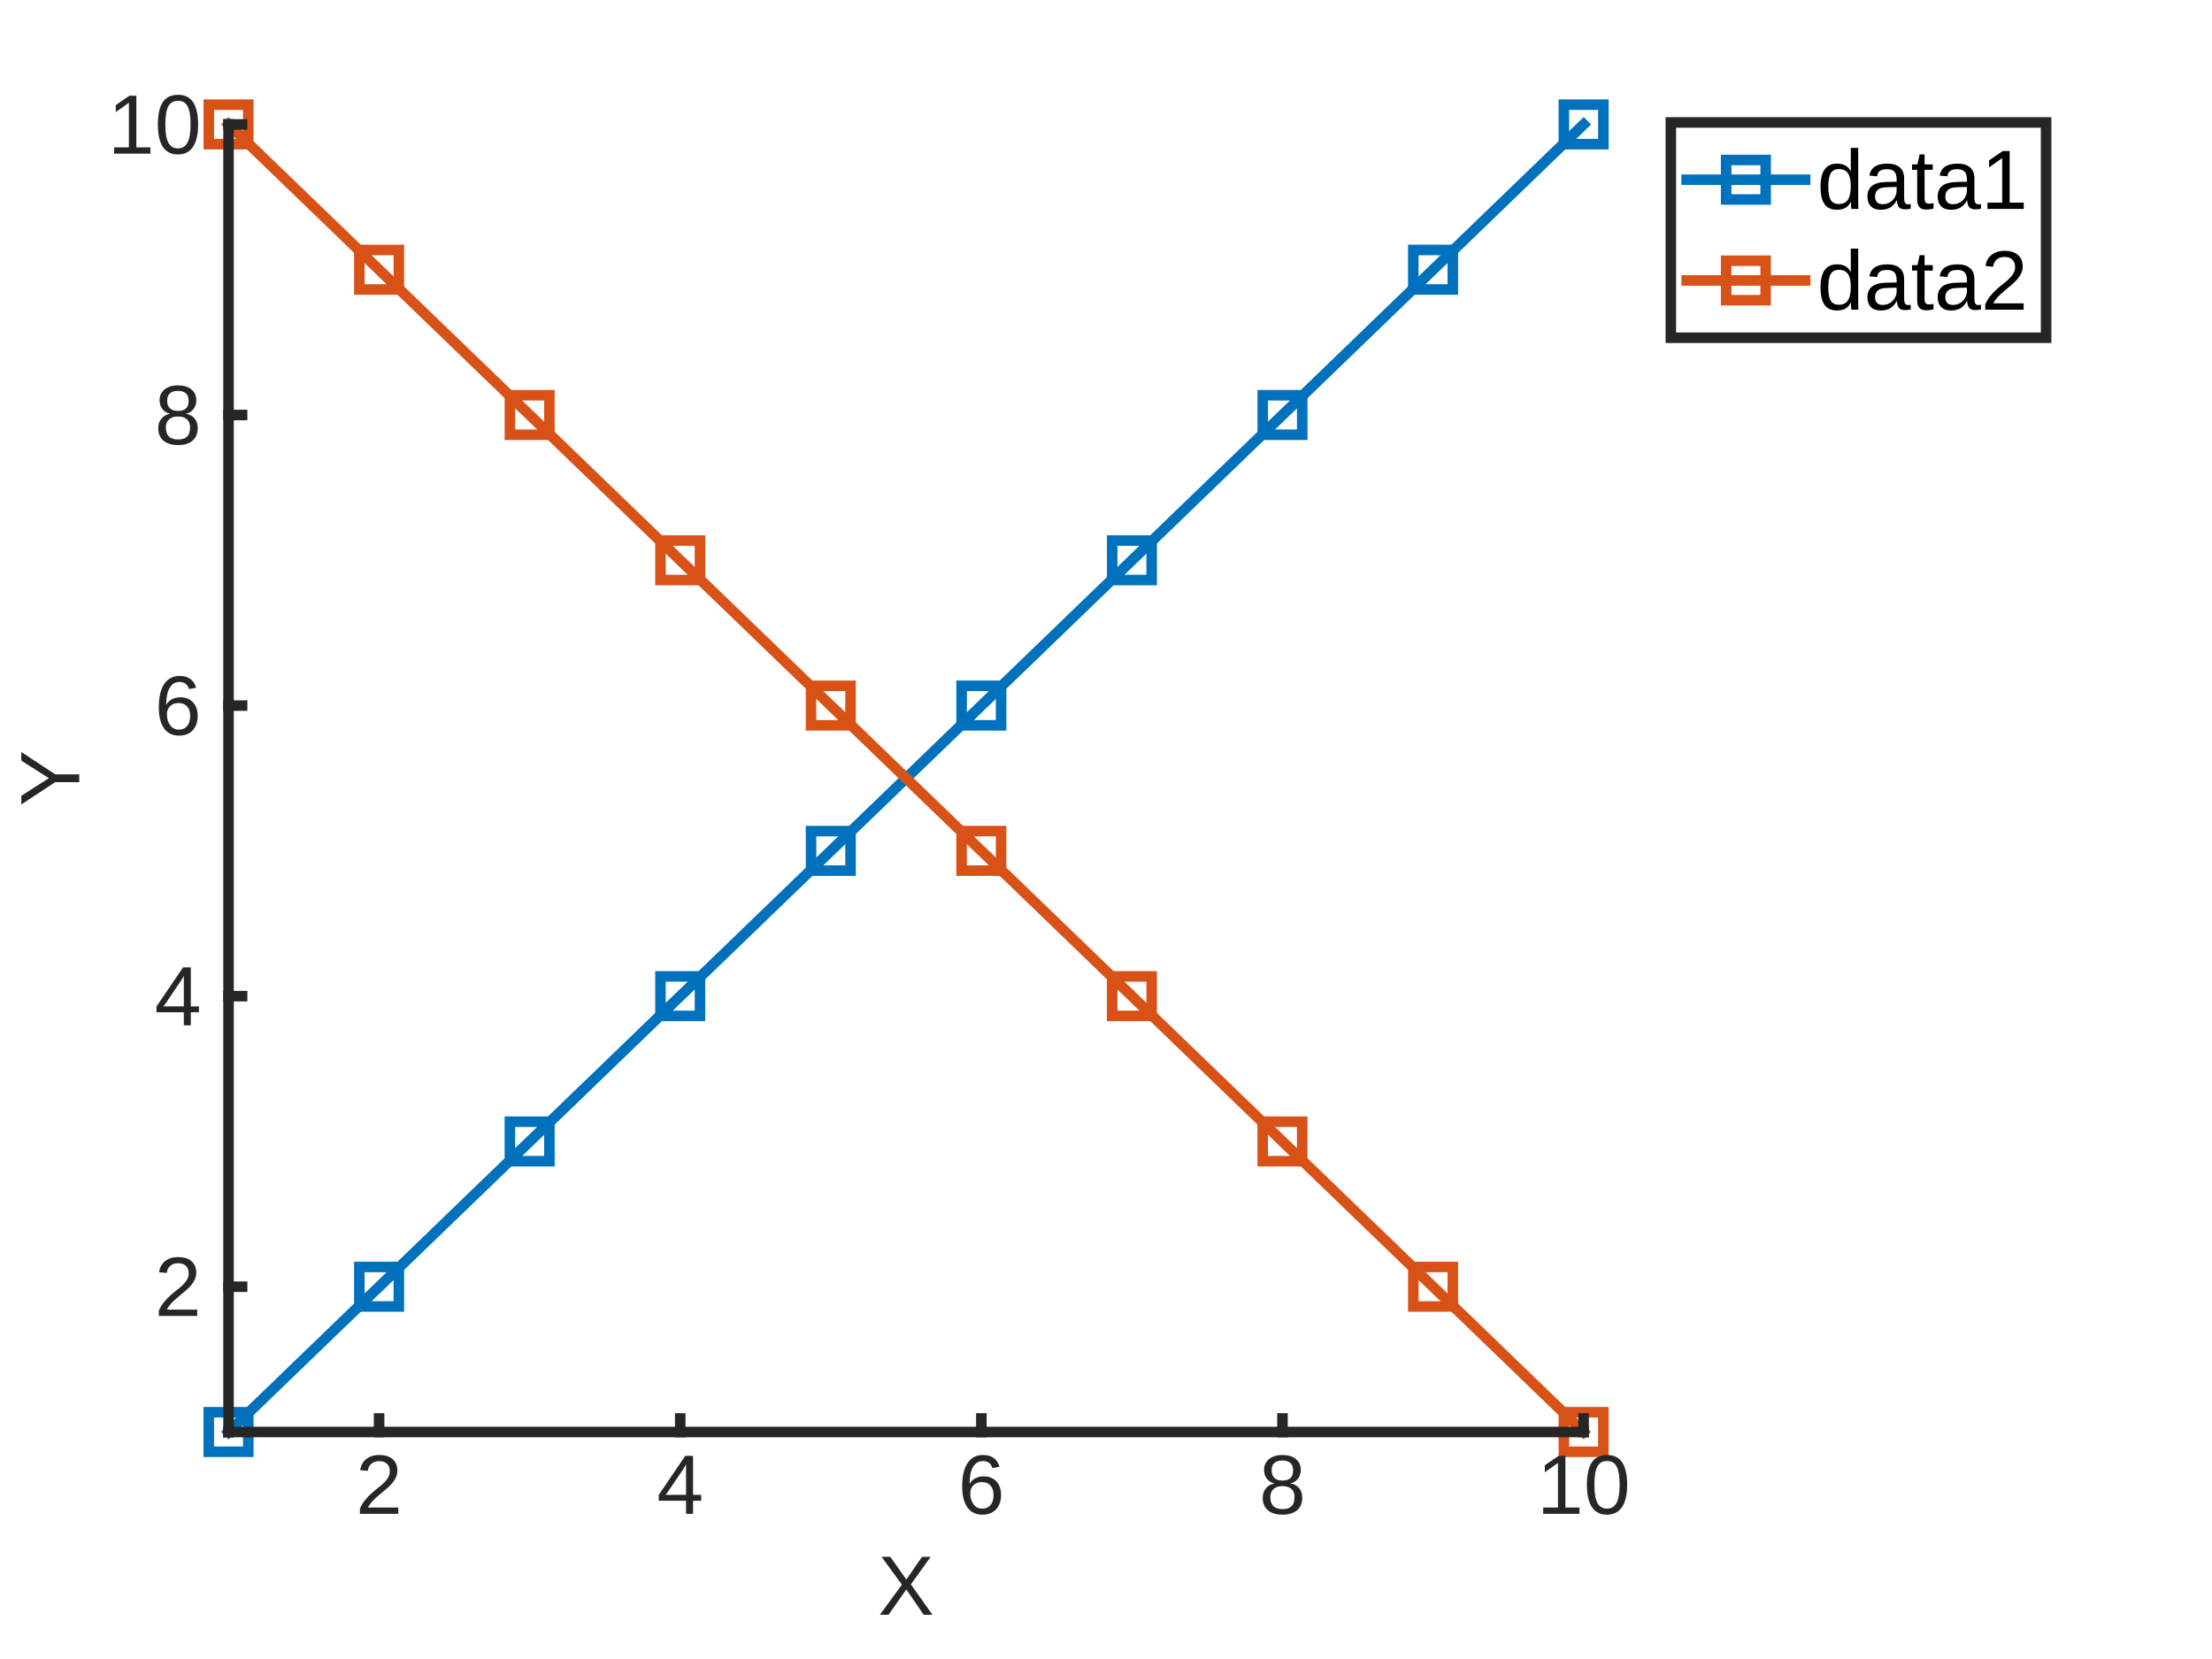
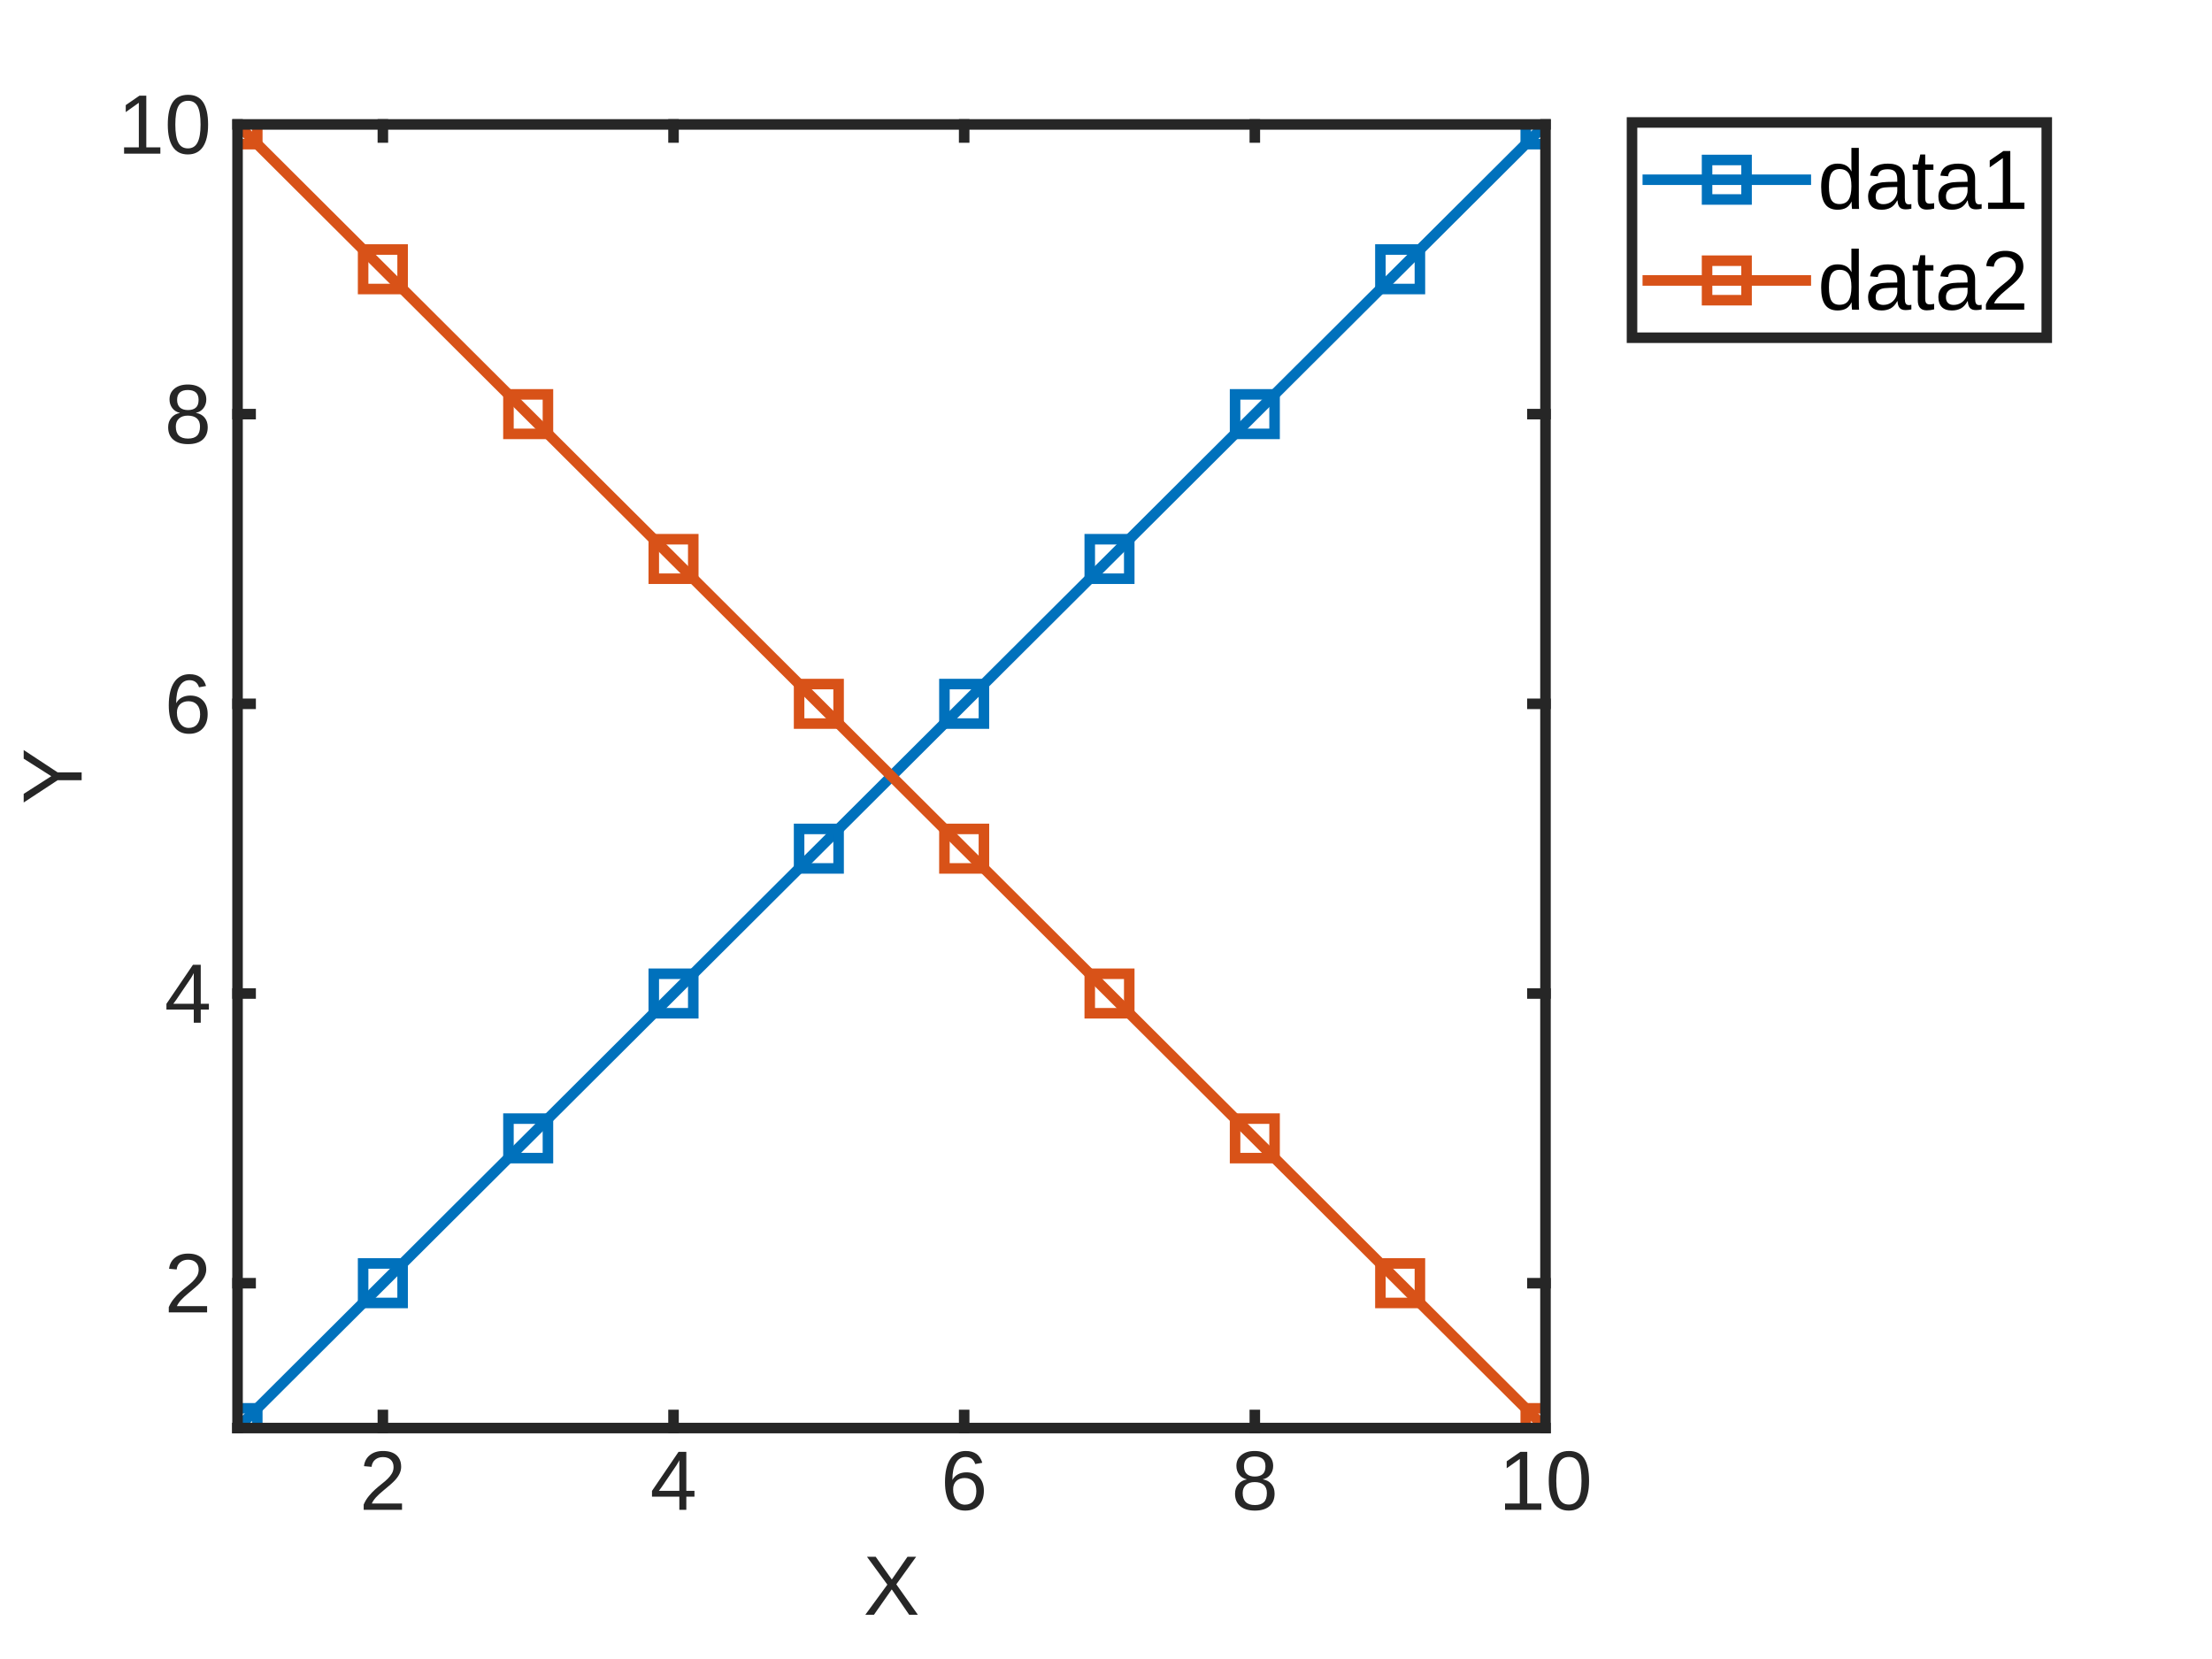
- <svg xmlns="http://www.w3.org/2000/svg" preserveAspectRatio="xMinYMin meet" width="100%" height="100%" fill="none" viewBox="0 0 746.667 560.000" version="1.1">
+ <svg xmlns="http://www.w3.org/2000/svg" preserveAspectRatio="xMinYMin meet" width="100%" height="100%" fill="none" viewBox="0 0 560.000 420.000" version="1.1">
  <g id="topgroup">
-     <rect x="0" y="0" width="746.667" height="560.000" fill="#ffffff" stroke="none" />
+     <rect x="0" y="0" width="560.000" height="420.000" fill="#ffffff" stroke="none" />
    <g id="ID000000">
-       <polygon fill="#ffffff" fill-opacity="1.000" stroke="none" points="77.142,483.378 534.553,483.378 534.553,42.000 77.142,42.000 " />
-       <polygon fill="#ffffff" fill-opacity="1.000" stroke="none" points="77.142,42.000 534.553,42.000 534.553,42.000 77.142,42.000 " />
-       <polygon fill="#ffffff" fill-opacity="1.000" stroke="none" points="77.142,483.378 77.142,483.378 77.142,42.000 77.142,42.000 " />
+       <polygon fill="#ffffff" fill-opacity="1.000" stroke="none" points="60.137,361.533 391.262,361.533 391.262,31.500 60.137,31.500 " />
+       <polygon fill="#ffffff" fill-opacity="1.000" stroke="none" points="60.137,31.500 391.262,31.500 391.262,31.500 60.137,31.500 " />
+       <polygon fill="#ffffff" fill-opacity="1.000" stroke="none" points="60.137,361.533 60.137,361.533 60.137,31.500 60.137,31.500 " />
      <g>
        <g id="ID000002">
-           <g transform="translate(32.779,262.689)">
+           <g transform="translate(25.190,196.517)">
            <g transform="rotate(-90.000)">
-               <text x="0.000" y="0.000" font-family="Arial" text-anchor="middle" dominant-baseline="text-after-edge" font-size="21.333pt" fill="#262626">
+               <text x="0.000" y="0.000" font-family="Arial" text-anchor="middle" dominant-baseline="text-after-edge" font-size="16.000pt" fill="#262626">
                <tspan>Y</tspan>
              </text>
            </g>
          </g>
        </g>
        <g id="ID000003">
-           <g transform="translate(305.848,526.275)">
+           <g transform="translate(225.699,394.703)">
            <g transform="rotate(-0.000)">
-               <text x="0.000" y="0.000" font-family="Arial" text-anchor="middle" dominant-baseline="text-before-edge" font-size="21.333pt" fill="#262626">
+               <text x="0.000" y="0.000" font-family="Arial" text-anchor="middle" dominant-baseline="text-before-edge" font-size="16.000pt" fill="#262626">
                <tspan>X</tspan>
              </text>
            </g>
          </g>
        </g>
        <g id="ID000004">
</g>
        <g id="ID000005" clip-path="url(#ID000001)">
-           <polyline fill="none" stroke-linecap="square" stroke-linejoin="round" stroke="#0071bc" stroke-width="2.667pt" stroke-dasharray="none" stroke-opacity="1.000" points="77.142,483.378 127.966,434.336 178.789,385.294 229.613,336.252 280.436,287.210 331.260,238.168 382.083,189.126 432.906,140.084 483.730,91.042 534.553,42.000 " />
+           <polyline fill="none" stroke-linecap="square" stroke-linejoin="round" stroke="#0071bc" stroke-width="2.000pt" stroke-dasharray="none" stroke-opacity="1.000" points="60.137,361.533 96.928,324.863 133.720,288.193 170.512,251.522 207.303,214.852 244.095,178.181 280.887,141.511 317.678,104.841 354.470,68.170 391.262,31.500 " />
          <g>
-             <polygon fill="none" stroke-linecap="square" stroke-linejoin="miter" stroke="#0071bc" stroke-width="2.667pt" stroke-opacity="1.000" stroke-dasharray="none" points="70.476,476.711 70.476,490.044 83.809,490.044 83.809,476.711 70.476,476.711 " />
-             <polygon fill="none" stroke-linecap="square" stroke-linejoin="miter" stroke="#0071bc" stroke-width="2.667pt" stroke-opacity="1.000" stroke-dasharray="none" points="121.299,427.669 121.299,441.002 134.632,441.002 134.632,427.669 121.299,427.669 " />
-             <polygon fill="none" stroke-linecap="square" stroke-linejoin="miter" stroke="#0071bc" stroke-width="2.667pt" stroke-opacity="1.000" stroke-dasharray="none" points="172.122,378.627 172.122,391.960 185.456,391.960 185.456,378.627 172.122,378.627 " />
-             <polygon fill="none" stroke-linecap="square" stroke-linejoin="miter" stroke="#0071bc" stroke-width="2.667pt" stroke-opacity="1.000" stroke-dasharray="none" points="222.946,329.585 222.946,342.919 236.279,342.919 236.279,329.585 222.946,329.585 " />
-             <polygon fill="none" stroke-linecap="square" stroke-linejoin="miter" stroke="#0071bc" stroke-width="2.667pt" stroke-opacity="1.000" stroke-dasharray="none" points="273.769,280.543 273.769,293.877 287.103,293.877 287.103,280.543 273.769,280.543 " />
-             <polygon fill="none" stroke-linecap="square" stroke-linejoin="miter" stroke="#0071bc" stroke-width="2.667pt" stroke-opacity="1.000" stroke-dasharray="none" points="324.593,231.501 324.593,244.835 337.926,244.835 337.926,231.501 324.593,231.501 " />
-             <polygon fill="none" stroke-linecap="square" stroke-linejoin="miter" stroke="#0071bc" stroke-width="2.667pt" stroke-opacity="1.000" stroke-dasharray="none" points="375.416,182.459 375.416,195.793 388.750,195.793 388.750,182.459 375.416,182.459 " />
-             <polygon fill="none" stroke-linecap="square" stroke-linejoin="miter" stroke="#0071bc" stroke-width="2.667pt" stroke-opacity="1.000" stroke-dasharray="none" points="426.240,133.417 426.240,146.751 439.573,146.751 439.573,133.417 426.240,133.417 " />
-             <polygon fill="none" stroke-linecap="square" stroke-linejoin="miter" stroke="#0071bc" stroke-width="2.667pt" stroke-opacity="1.000" stroke-dasharray="none" points="477.063,84.375 477.063,97.709 490.397,97.709 490.397,84.375 477.063,84.375 " />
-             <polygon fill="none" stroke-linecap="square" stroke-linejoin="miter" stroke="#0071bc" stroke-width="2.667pt" stroke-opacity="1.000" stroke-dasharray="none" points="527.887,35.333 527.887,48.667 541.220,48.667 541.220,35.333 527.887,35.333 " />
+             <polygon fill="none" stroke-linecap="square" stroke-linejoin="miter" stroke="#0071bc" stroke-width="2.000pt" stroke-opacity="1.000" stroke-dasharray="none" points="55.137,356.533 55.137,366.533 65.137,366.533 65.137,356.533 55.137,356.533 " />
+             <polygon fill="none" stroke-linecap="square" stroke-linejoin="miter" stroke="#0071bc" stroke-width="2.000pt" stroke-opacity="1.000" stroke-dasharray="none" points="91.928,319.863 91.928,329.863 101.928,329.863 101.928,319.863 91.928,319.863 " />
+             <polygon fill="none" stroke-linecap="square" stroke-linejoin="miter" stroke="#0071bc" stroke-width="2.000pt" stroke-opacity="1.000" stroke-dasharray="none" points="128.720,283.193 128.720,293.193 138.720,293.193 138.720,283.193 128.720,283.193 " />
+             <polygon fill="none" stroke-linecap="square" stroke-linejoin="miter" stroke="#0071bc" stroke-width="2.000pt" stroke-opacity="1.000" stroke-dasharray="none" points="165.512,246.522 165.512,256.522 175.512,256.522 175.512,246.522 165.512,246.522 " />
+             <polygon fill="none" stroke-linecap="square" stroke-linejoin="miter" stroke="#0071bc" stroke-width="2.000pt" stroke-opacity="1.000" stroke-dasharray="none" points="202.303,209.852 202.303,219.852 212.303,219.852 212.303,209.852 202.303,209.852 " />
+             <polygon fill="none" stroke-linecap="square" stroke-linejoin="miter" stroke="#0071bc" stroke-width="2.000pt" stroke-opacity="1.000" stroke-dasharray="none" points="239.095,173.181 239.095,183.181 249.095,183.181 249.095,173.181 239.095,173.181 " />
+             <polygon fill="none" stroke-linecap="square" stroke-linejoin="miter" stroke="#0071bc" stroke-width="2.000pt" stroke-opacity="1.000" stroke-dasharray="none" points="275.887,136.511 275.887,146.511 285.887,146.511 285.887,136.511 275.887,136.511 " />
+             <polygon fill="none" stroke-linecap="square" stroke-linejoin="miter" stroke="#0071bc" stroke-width="2.000pt" stroke-opacity="1.000" stroke-dasharray="none" points="312.678,99.841 312.678,109.841 322.678,109.841 322.678,99.841 312.678,99.841 " />
+             <polygon fill="none" stroke-linecap="square" stroke-linejoin="miter" stroke="#0071bc" stroke-width="2.000pt" stroke-opacity="1.000" stroke-dasharray="none" points="349.470,63.170 349.470,73.170 359.470,73.170 359.470,63.170 349.470,63.170 " />
+             <polygon fill="none" stroke-linecap="square" stroke-linejoin="miter" stroke="#0071bc" stroke-width="2.000pt" stroke-opacity="1.000" stroke-dasharray="none" points="386.262,26.500 386.262,36.500 396.262,36.500 396.262,26.500 386.262,26.500 " />
          </g>
        </g>
        <g id="ID000006" clip-path="url(#ID000001)">
-           <polyline fill="none" stroke-linecap="square" stroke-linejoin="round" stroke="#d85218" stroke-width="2.667pt" stroke-dasharray="none" stroke-opacity="1.000" points="77.142,42.000 127.966,91.042 178.789,140.084 229.613,189.126 280.436,238.168 331.260,287.210 382.083,336.252 432.906,385.294 483.730,434.336 534.553,483.378 " />
+           <polyline fill="none" stroke-linecap="square" stroke-linejoin="round" stroke="#d85218" stroke-width="2.000pt" stroke-dasharray="none" stroke-opacity="1.000" points="60.137,31.500 96.928,68.170 133.720,104.841 170.512,141.511 207.303,178.181 244.095,214.852 280.887,251.522 317.678,288.193 354.470,324.863 391.262,361.533 " />
          <g>
-             <polygon fill="none" stroke-linecap="square" stroke-linejoin="miter" stroke="#d85218" stroke-width="2.667pt" stroke-opacity="1.000" stroke-dasharray="none" points="70.476,35.333 70.476,48.667 83.809,48.667 83.809,35.333 70.476,35.333 " />
-             <polygon fill="none" stroke-linecap="square" stroke-linejoin="miter" stroke="#d85218" stroke-width="2.667pt" stroke-opacity="1.000" stroke-dasharray="none" points="121.299,84.375 121.299,97.709 134.632,97.709 134.632,84.375 121.299,84.375 " />
-             <polygon fill="none" stroke-linecap="square" stroke-linejoin="miter" stroke="#d85218" stroke-width="2.667pt" stroke-opacity="1.000" stroke-dasharray="none" points="172.122,133.417 172.122,146.751 185.456,146.751 185.456,133.417 172.122,133.417 " />
-             <polygon fill="none" stroke-linecap="square" stroke-linejoin="miter" stroke="#d85218" stroke-width="2.667pt" stroke-opacity="1.000" stroke-dasharray="none" points="222.946,182.459 222.946,195.793 236.279,195.793 236.279,182.459 222.946,182.459 " />
-             <polygon fill="none" stroke-linecap="square" stroke-linejoin="miter" stroke="#d85218" stroke-width="2.667pt" stroke-opacity="1.000" stroke-dasharray="none" points="273.769,231.501 273.769,244.835 287.103,244.835 287.103,231.501 273.769,231.501 " />
-             <polygon fill="none" stroke-linecap="square" stroke-linejoin="miter" stroke="#d85218" stroke-width="2.667pt" stroke-opacity="1.000" stroke-dasharray="none" points="324.593,280.543 324.593,293.877 337.926,293.877 337.926,280.543 324.593,280.543 " />
-             <polygon fill="none" stroke-linecap="square" stroke-linejoin="miter" stroke="#d85218" stroke-width="2.667pt" stroke-opacity="1.000" stroke-dasharray="none" points="375.416,329.585 375.416,342.919 388.750,342.919 388.750,329.585 375.416,329.585 " />
-             <polygon fill="none" stroke-linecap="square" stroke-linejoin="miter" stroke="#d85218" stroke-width="2.667pt" stroke-opacity="1.000" stroke-dasharray="none" points="426.240,378.627 426.240,391.960 439.573,391.960 439.573,378.627 426.240,378.627 " />
-             <polygon fill="none" stroke-linecap="square" stroke-linejoin="miter" stroke="#d85218" stroke-width="2.667pt" stroke-opacity="1.000" stroke-dasharray="none" points="477.063,427.669 477.063,441.002 490.397,441.002 490.397,427.669 477.063,427.669 " />
-             <polygon fill="none" stroke-linecap="square" stroke-linejoin="miter" stroke="#d85218" stroke-width="2.667pt" stroke-opacity="1.000" stroke-dasharray="none" points="527.887,476.711 527.887,490.044 541.220,490.044 541.220,476.711 527.887,476.711 " />
+             <polygon fill="none" stroke-linecap="square" stroke-linejoin="miter" stroke="#d85218" stroke-width="2.000pt" stroke-opacity="1.000" stroke-dasharray="none" points="55.137,26.500 55.137,36.500 65.137,36.500 65.137,26.500 55.137,26.500 " />
+             <polygon fill="none" stroke-linecap="square" stroke-linejoin="miter" stroke="#d85218" stroke-width="2.000pt" stroke-opacity="1.000" stroke-dasharray="none" points="91.928,63.170 91.928,73.170 101.928,73.170 101.928,63.170 91.928,63.170 " />
+             <polygon fill="none" stroke-linecap="square" stroke-linejoin="miter" stroke="#d85218" stroke-width="2.000pt" stroke-opacity="1.000" stroke-dasharray="none" points="128.720,99.841 128.720,109.841 138.720,109.841 138.720,99.841 128.720,99.841 " />
+             <polygon fill="none" stroke-linecap="square" stroke-linejoin="miter" stroke="#d85218" stroke-width="2.000pt" stroke-opacity="1.000" stroke-dasharray="none" points="165.512,136.511 165.512,146.511 175.512,146.511 175.512,136.511 165.512,136.511 " />
+             <polygon fill="none" stroke-linecap="square" stroke-linejoin="miter" stroke="#d85218" stroke-width="2.000pt" stroke-opacity="1.000" stroke-dasharray="none" points="202.303,173.181 202.303,183.181 212.303,183.181 212.303,173.181 202.303,173.181 " />
+             <polygon fill="none" stroke-linecap="square" stroke-linejoin="miter" stroke="#d85218" stroke-width="2.000pt" stroke-opacity="1.000" stroke-dasharray="none" points="239.095,209.852 239.095,219.852 249.095,219.852 249.095,209.852 239.095,209.852 " />
+             <polygon fill="none" stroke-linecap="square" stroke-linejoin="miter" stroke="#d85218" stroke-width="2.000pt" stroke-opacity="1.000" stroke-dasharray="none" points="275.887,246.522 275.887,256.522 285.887,256.522 285.887,246.522 275.887,246.522 " />
+             <polygon fill="none" stroke-linecap="square" stroke-linejoin="miter" stroke="#d85218" stroke-width="2.000pt" stroke-opacity="1.000" stroke-dasharray="none" points="312.678,283.193 312.678,293.193 322.678,293.193 322.678,283.193 312.678,283.193 " />
+             <polygon fill="none" stroke-linecap="square" stroke-linejoin="miter" stroke="#d85218" stroke-width="2.000pt" stroke-opacity="1.000" stroke-dasharray="none" points="349.470,319.863 349.470,329.863 359.470,329.863 359.470,319.863 349.470,319.863 " />
+             <polygon fill="none" stroke-linecap="square" stroke-linejoin="miter" stroke="#d85218" stroke-width="2.000pt" stroke-opacity="1.000" stroke-dasharray="none" points="386.262,356.533 386.262,366.533 396.262,366.533 396.262,356.533 386.262,356.533 " />
          </g>
        </g>
        <clipPath id="ID000001">
-           <rect x="68.253" y="33.111" width="475.189" height="459.156" />
+           <rect x="60.137" y="31.500" width="331.125" height="330.033" />
        </clipPath>
      </g>
      <g>
-         <polyline fill="none" stroke-linecap="square" stroke-linejoin="miter" stroke="#262626" stroke-width="2.667pt" stroke-dasharray="none" stroke-opacity="1.000" points="127.966,483.378 127.966,478.804 " />
-         <polyline fill="none" stroke-linecap="square" stroke-linejoin="miter" stroke="#262626" stroke-width="2.667pt" stroke-dasharray="none" stroke-opacity="1.000" points="229.613,483.378 229.613,478.804 " />
-         <polyline fill="none" stroke-linecap="square" stroke-linejoin="miter" stroke="#262626" stroke-width="2.667pt" stroke-dasharray="none" stroke-opacity="1.000" points="331.260,483.378 331.260,478.804 " />
-         <polyline fill="none" stroke-linecap="square" stroke-linejoin="miter" stroke="#262626" stroke-width="2.667pt" stroke-dasharray="none" stroke-opacity="1.000" points="432.906,483.378 432.906,478.804 " />
-         <polyline fill="none" stroke-linecap="square" stroke-linejoin="miter" stroke="#262626" stroke-width="2.667pt" stroke-dasharray="none" stroke-opacity="1.000" points="534.553,483.378 534.553,478.804 " />
-         <polyline fill="none" stroke-linecap="square" stroke-linejoin="miter" stroke="#262626" stroke-width="2.667pt" stroke-dasharray="none" stroke-opacity="1.000" points="77.142,483.378 534.553,483.378 " />
-         <g transform="translate(127.966,492.205)">
-           <g transform="rotate(-0.000)">
-             <text x="0.000" y="0.000" font-family="Arial" text-anchor="middle" dominant-baseline="text-before-edge" font-size="21.333pt" fill="#262626">
+         <polyline fill="none" stroke-linecap="square" stroke-linejoin="miter" stroke="#262626" stroke-width="2.000pt" stroke-dasharray="none" stroke-opacity="1.000" points="96.928,361.533 96.928,358.222 " />
+         <polyline fill="none" stroke-linecap="square" stroke-linejoin="miter" stroke="#262626" stroke-width="2.000pt" stroke-dasharray="none" stroke-opacity="1.000" points="170.512,361.533 170.512,358.222 " />
+         <polyline fill="none" stroke-linecap="square" stroke-linejoin="miter" stroke="#262626" stroke-width="2.000pt" stroke-dasharray="none" stroke-opacity="1.000" points="244.095,361.533 244.095,358.222 " />
+         <polyline fill="none" stroke-linecap="square" stroke-linejoin="miter" stroke="#262626" stroke-width="2.000pt" stroke-dasharray="none" stroke-opacity="1.000" points="317.678,361.533 317.678,358.222 " />
+         <polyline fill="none" stroke-linecap="square" stroke-linejoin="miter" stroke="#262626" stroke-width="2.000pt" stroke-dasharray="none" stroke-opacity="1.000" points="60.137,361.533 391.262,361.533 " />
+         <polyline fill="none" stroke-linecap="square" stroke-linejoin="miter" stroke="#262626" stroke-width="2.000pt" stroke-dasharray="none" stroke-opacity="1.000" points="96.928,31.500 96.928,34.811 " />
+         <polyline fill="none" stroke-linecap="square" stroke-linejoin="miter" stroke="#262626" stroke-width="2.000pt" stroke-dasharray="none" stroke-opacity="1.000" points="170.512,31.500 170.512,34.811 " />
+         <polyline fill="none" stroke-linecap="square" stroke-linejoin="miter" stroke="#262626" stroke-width="2.000pt" stroke-dasharray="none" stroke-opacity="1.000" points="244.095,31.500 244.095,34.811 " />
+         <polyline fill="none" stroke-linecap="square" stroke-linejoin="miter" stroke="#262626" stroke-width="2.000pt" stroke-dasharray="none" stroke-opacity="1.000" points="317.678,31.500 317.678,34.811 " />
+         <polyline fill="none" stroke-linecap="square" stroke-linejoin="miter" stroke="#262626" stroke-width="2.000pt" stroke-dasharray="none" stroke-opacity="1.000" points="60.137,31.500 391.262,31.500 " />
+         <g transform="translate(96.928,368.134)">
+           <g transform="rotate(-0.000)">
+             <text x="0.000" y="0.000" font-family="Arial" text-anchor="middle" dominant-baseline="text-before-edge" font-size="16.000pt" fill="#262626">
              <tspan>2</tspan>
            </text>
          </g>
        </g>
-         <g transform="translate(229.613,492.205)">
-           <g transform="rotate(-0.000)">
-             <text x="0.000" y="0.000" font-family="Arial" text-anchor="middle" dominant-baseline="text-before-edge" font-size="21.333pt" fill="#262626">
+         <g transform="translate(170.512,368.134)">
+           <g transform="rotate(-0.000)">
+             <text x="0.000" y="0.000" font-family="Arial" text-anchor="middle" dominant-baseline="text-before-edge" font-size="16.000pt" fill="#262626">
              <tspan>4</tspan>
            </text>
          </g>
        </g>
-         <g transform="translate(331.260,492.205)">
-           <g transform="rotate(-0.000)">
-             <text x="0.000" y="0.000" font-family="Arial" text-anchor="middle" dominant-baseline="text-before-edge" font-size="21.333pt" fill="#262626">
+         <g transform="translate(244.095,368.134)">
+           <g transform="rotate(-0.000)">
+             <text x="0.000" y="0.000" font-family="Arial" text-anchor="middle" dominant-baseline="text-before-edge" font-size="16.000pt" fill="#262626">
              <tspan>6</tspan>
            </text>
          </g>
        </g>
-         <g transform="translate(432.906,492.205)">
-           <g transform="rotate(-0.000)">
-             <text x="0.000" y="0.000" font-family="Arial" text-anchor="middle" dominant-baseline="text-before-edge" font-size="21.333pt" fill="#262626">
+         <g transform="translate(317.678,368.134)">
+           <g transform="rotate(-0.000)">
+             <text x="0.000" y="0.000" font-family="Arial" text-anchor="middle" dominant-baseline="text-before-edge" font-size="16.000pt" fill="#262626">
              <tspan>8</tspan>
            </text>
          </g>
        </g>
-         <g transform="translate(534.553,492.205)">
-           <g transform="rotate(-0.000)">
-             <text x="0.000" y="0.000" font-family="Arial" text-anchor="middle" dominant-baseline="text-before-edge" font-size="21.333pt" fill="#262626">
+         <g transform="translate(391.262,368.134)">
+           <g transform="rotate(-0.000)">
+             <text x="0.000" y="0.000" font-family="Arial" text-anchor="middle" dominant-baseline="text-before-edge" font-size="16.000pt" fill="#262626">
              <tspan>10</tspan>
            </text>
          </g>
        </g>
-         <polyline fill="none" stroke-linecap="square" stroke-linejoin="miter" stroke="#262626" stroke-width="2.667pt" stroke-dasharray="none" stroke-opacity="1.000" points="77.142,434.336 81.716,434.336 " />
-         <polyline fill="none" stroke-linecap="square" stroke-linejoin="miter" stroke="#262626" stroke-width="2.667pt" stroke-dasharray="none" stroke-opacity="1.000" points="77.142,336.252 81.716,336.252 " />
-         <polyline fill="none" stroke-linecap="square" stroke-linejoin="miter" stroke="#262626" stroke-width="2.667pt" stroke-dasharray="none" stroke-opacity="1.000" points="77.142,238.168 81.716,238.168 " />
-         <polyline fill="none" stroke-linecap="square" stroke-linejoin="miter" stroke="#262626" stroke-width="2.667pt" stroke-dasharray="none" stroke-opacity="1.000" points="77.142,140.084 81.716,140.084 " />
-         <polyline fill="none" stroke-linecap="square" stroke-linejoin="miter" stroke="#262626" stroke-width="2.667pt" stroke-dasharray="none" stroke-opacity="1.000" points="77.142,42.000 81.716,42.000 " />
-         <polyline fill="none" stroke-linecap="square" stroke-linejoin="miter" stroke="#262626" stroke-width="2.667pt" stroke-dasharray="none" stroke-opacity="1.000" points="77.142,483.378 77.142,42.000 " />
-         <g transform="translate(67.994,434.336)">
-           <g transform="rotate(-0.000)">
-             <text x="0.000" y="0.000" font-family="Arial" text-anchor="end" dominant-baseline="central" font-size="21.333pt" fill="#262626">
+         <polyline fill="none" stroke-linecap="square" stroke-linejoin="miter" stroke="#262626" stroke-width="2.000pt" stroke-dasharray="none" stroke-opacity="1.000" points="60.137,324.863 63.448,324.863 " />
+         <polyline fill="none" stroke-linecap="square" stroke-linejoin="miter" stroke="#262626" stroke-width="2.000pt" stroke-dasharray="none" stroke-opacity="1.000" points="60.137,251.522 63.448,251.522 " />
+         <polyline fill="none" stroke-linecap="square" stroke-linejoin="miter" stroke="#262626" stroke-width="2.000pt" stroke-dasharray="none" stroke-opacity="1.000" points="60.137,178.181 63.448,178.181 " />
+         <polyline fill="none" stroke-linecap="square" stroke-linejoin="miter" stroke="#262626" stroke-width="2.000pt" stroke-dasharray="none" stroke-opacity="1.000" points="60.137,104.841 63.448,104.841 " />
+         <polyline fill="none" stroke-linecap="square" stroke-linejoin="miter" stroke="#262626" stroke-width="2.000pt" stroke-dasharray="none" stroke-opacity="1.000" points="60.137,361.533 60.137,31.500 " />
+         <polyline fill="none" stroke-linecap="square" stroke-linejoin="miter" stroke="#262626" stroke-width="2.000pt" stroke-dasharray="none" stroke-opacity="1.000" points="391.262,324.863 387.950,324.863 " />
+         <polyline fill="none" stroke-linecap="square" stroke-linejoin="miter" stroke="#262626" stroke-width="2.000pt" stroke-dasharray="none" stroke-opacity="1.000" points="391.262,251.522 387.950,251.522 " />
+         <polyline fill="none" stroke-linecap="square" stroke-linejoin="miter" stroke="#262626" stroke-width="2.000pt" stroke-dasharray="none" stroke-opacity="1.000" points="391.262,178.181 387.950,178.181 " />
+         <polyline fill="none" stroke-linecap="square" stroke-linejoin="miter" stroke="#262626" stroke-width="2.000pt" stroke-dasharray="none" stroke-opacity="1.000" points="391.262,104.841 387.950,104.841 " />
+         <polyline fill="none" stroke-linecap="square" stroke-linejoin="miter" stroke="#262626" stroke-width="2.000pt" stroke-dasharray="none" stroke-opacity="1.000" points="391.262,361.533 391.262,31.500 " />
+         <g transform="translate(53.514,324.863)">
+           <g transform="rotate(-0.000)">
+             <text x="0.000" y="0.000" font-family="Arial" text-anchor="end" dominant-baseline="central" font-size="16.000pt" fill="#262626">
              <tspan>2</tspan>
            </text>
          </g>
        </g>
-         <g transform="translate(67.994,336.252)">
-           <g transform="rotate(-0.000)">
-             <text x="0.000" y="0.000" font-family="Arial" text-anchor="end" dominant-baseline="central" font-size="21.333pt" fill="#262626">
+         <g transform="translate(53.514,251.522)">
+           <g transform="rotate(-0.000)">
+             <text x="0.000" y="0.000" font-family="Arial" text-anchor="end" dominant-baseline="central" font-size="16.000pt" fill="#262626">
              <tspan>4</tspan>
            </text>
          </g>
        </g>
-         <g transform="translate(67.994,238.168)">
-           <g transform="rotate(-0.000)">
-             <text x="0.000" y="0.000" font-family="Arial" text-anchor="end" dominant-baseline="central" font-size="21.333pt" fill="#262626">
+         <g transform="translate(53.514,178.181)">
+           <g transform="rotate(-0.000)">
+             <text x="0.000" y="0.000" font-family="Arial" text-anchor="end" dominant-baseline="central" font-size="16.000pt" fill="#262626">
              <tspan>6</tspan>
            </text>
          </g>
        </g>
-         <g transform="translate(67.994,140.084)">
-           <g transform="rotate(-0.000)">
-             <text x="0.000" y="0.000" font-family="Arial" text-anchor="end" dominant-baseline="central" font-size="21.333pt" fill="#262626">
+         <g transform="translate(53.514,104.841)">
+           <g transform="rotate(-0.000)">
+             <text x="0.000" y="0.000" font-family="Arial" text-anchor="end" dominant-baseline="central" font-size="16.000pt" fill="#262626">
              <tspan>8</tspan>
            </text>
          </g>
        </g>
-         <g transform="translate(67.994,42.000)">
-           <g transform="rotate(-0.000)">
-             <text x="0.000" y="0.000" font-family="Arial" text-anchor="end" dominant-baseline="central" font-size="21.333pt" fill="#262626">
+         <g transform="translate(53.514,31.500)">
+           <g transform="rotate(-0.000)">
+             <text x="0.000" y="0.000" font-family="Arial" text-anchor="end" dominant-baseline="central" font-size="16.000pt" fill="#262626">
              <tspan>10</tspan>
            </text>
          </g>
        </g>
-         <polyline fill="none" stroke-linecap="square" stroke-linejoin="miter" stroke="#262626" stroke-width="2.667pt" stroke-dasharray="none" stroke-opacity="1.000" points="77.142,483.378 77.142,483.378 " />
+         <polyline fill="none" stroke-linecap="square" stroke-linejoin="miter" stroke="#262626" stroke-width="2.000pt" stroke-dasharray="none" stroke-opacity="1.000" points="60.137,361.533 60.137,361.533 " />
      </g>
    </g>
    <g id="ID000007">
      <clipPath id="ID000008">
-         <rect x="564.000" y="41.333" width="126.667" height="72.667" />
+         <rect x="413.167" y="31.000" width="105.000" height="54.500" />
      </clipPath>
      <g id="ID000009">
-         <rect fill="#ffffff" stroke-linecap="square" stroke-linejoin="miter" stroke="#262626" stroke-width="2.667pt" stroke-dasharray="none" stroke-opacity="1.000" x="564.000" y="41.333" width="126.667" height="72.667" />
+         <rect fill="#ffffff" stroke-linecap="square" stroke-linejoin="miter" stroke="#262626" stroke-width="2.000pt" stroke-dasharray="none" stroke-opacity="1.000" x="413.167" y="31.000" width="105.000" height="54.500" />
      </g>
      <g id="ID000010" clip-path="url(#ID000008)">
        <g>
-           <polygon fill="none" stroke-linecap="square" stroke-linejoin="miter" stroke="#d85218" stroke-width="2.667pt" stroke-opacity="1.000" stroke-dasharray="none" points="582.667,88.000 582.667,101.333 596.000,101.333 596.000,88.000 582.667,88.000 " />
+           <polygon fill="none" stroke-linecap="square" stroke-linejoin="miter" stroke="#d85218" stroke-width="2.000pt" stroke-opacity="1.000" stroke-dasharray="none" points="432.167,66.000 432.167,76.000 442.167,76.000 442.167,66.000 432.167,66.000 " />
        </g>
      </g>
      <g id="ID000011" clip-path="url(#ID000008)">
-         <polyline fill="none" stroke-linecap="square" stroke-linejoin="round" stroke="#d85218" stroke-width="2.667pt" stroke-dasharray="none" stroke-opacity="1.000" points="569.333,94.667 609.333,94.667 " />
+         <polyline fill="none" stroke-linecap="square" stroke-linejoin="round" stroke="#d85218" stroke-width="2.000pt" stroke-dasharray="none" stroke-opacity="1.000" points="417.167,71.000 457.167,71.000 " />
      </g>
      <g id="ID000012" clip-path="url(#ID000008)">
        <g>
-           <polygon fill="none" stroke-linecap="square" stroke-linejoin="miter" stroke="#0071bc" stroke-width="2.667pt" stroke-opacity="1.000" stroke-dasharray="none" points="582.667,54.000 582.667,67.333 596.000,67.333 596.000,54.000 582.667,54.000 " />
+           <polygon fill="none" stroke-linecap="square" stroke-linejoin="miter" stroke="#0071bc" stroke-width="2.000pt" stroke-opacity="1.000" stroke-dasharray="none" points="432.167,40.500 432.167,50.500 442.167,50.500 442.167,40.500 432.167,40.500 " />
        </g>
      </g>
      <g id="ID000013" clip-path="url(#ID000008)">
-         <polyline fill="none" stroke-linecap="square" stroke-linejoin="round" stroke="#0071bc" stroke-width="2.667pt" stroke-dasharray="none" stroke-opacity="1.000" points="569.333,60.667 609.333,60.667 " />
+         <polyline fill="none" stroke-linecap="square" stroke-linejoin="round" stroke="#0071bc" stroke-width="2.000pt" stroke-dasharray="none" stroke-opacity="1.000" points="417.167,45.500 457.167,45.500 " />
      </g>
      <g id="ID000014">
-         <g transform="translate(613.333,94.667)">
-           <g transform="rotate(-0.000)">
-             <text x="0.000" y="0.000" font-family="Arial" text-anchor="start" dominant-baseline="central" font-size="21.333pt" fill="#000000">
+         <g transform="translate(460.167,71.000)">
+           <g transform="rotate(-0.000)">
+             <text x="0.000" y="0.000" font-family="Arial" text-anchor="start" dominant-baseline="central" font-size="16.000pt" fill="#000000">
              <tspan>data2</tspan>
            </text>
          </g>
        </g>
      </g>
      <g id="ID000015">
-         <g transform="translate(613.333,60.667)">
-           <g transform="rotate(-0.000)">
-             <text x="0.000" y="0.000" font-family="Arial" text-anchor="start" dominant-baseline="central" font-size="21.333pt" fill="#000000">
+         <g transform="translate(460.167,45.500)">
+           <g transform="rotate(-0.000)">
+             <text x="0.000" y="0.000" font-family="Arial" text-anchor="start" dominant-baseline="central" font-size="16.000pt" fill="#000000">
              <tspan>data1</tspan>
            </text>
          </g>
        </g>
      </g>
    </g>
  </g>
</svg>
